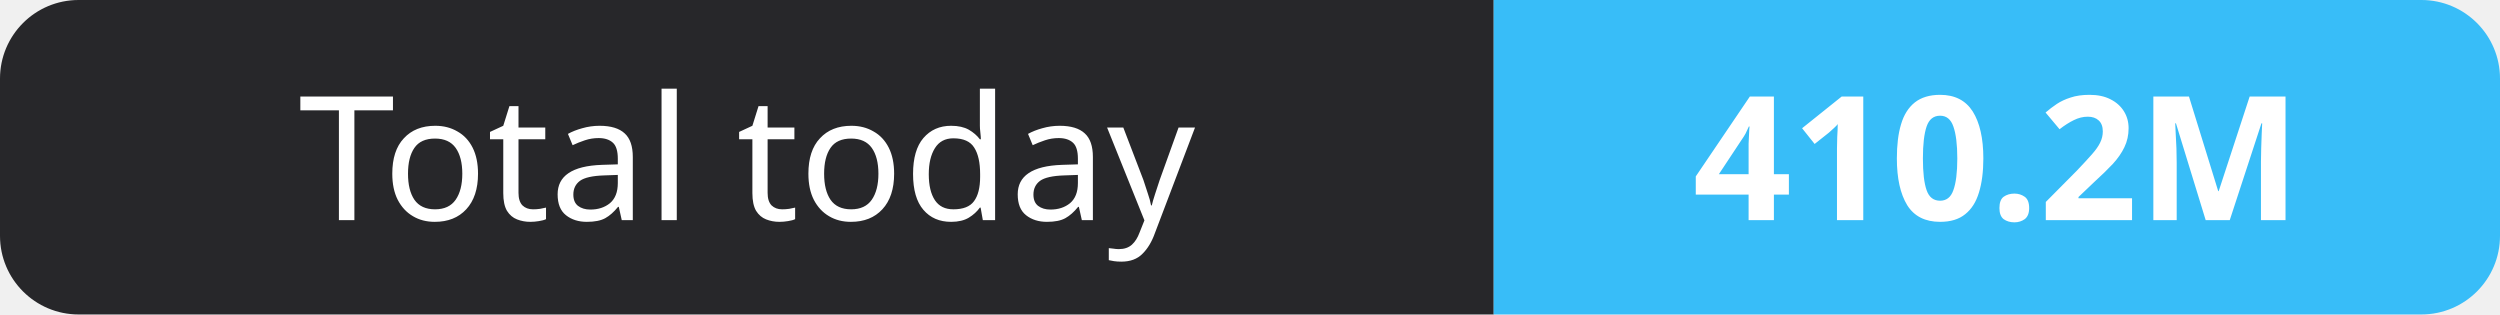
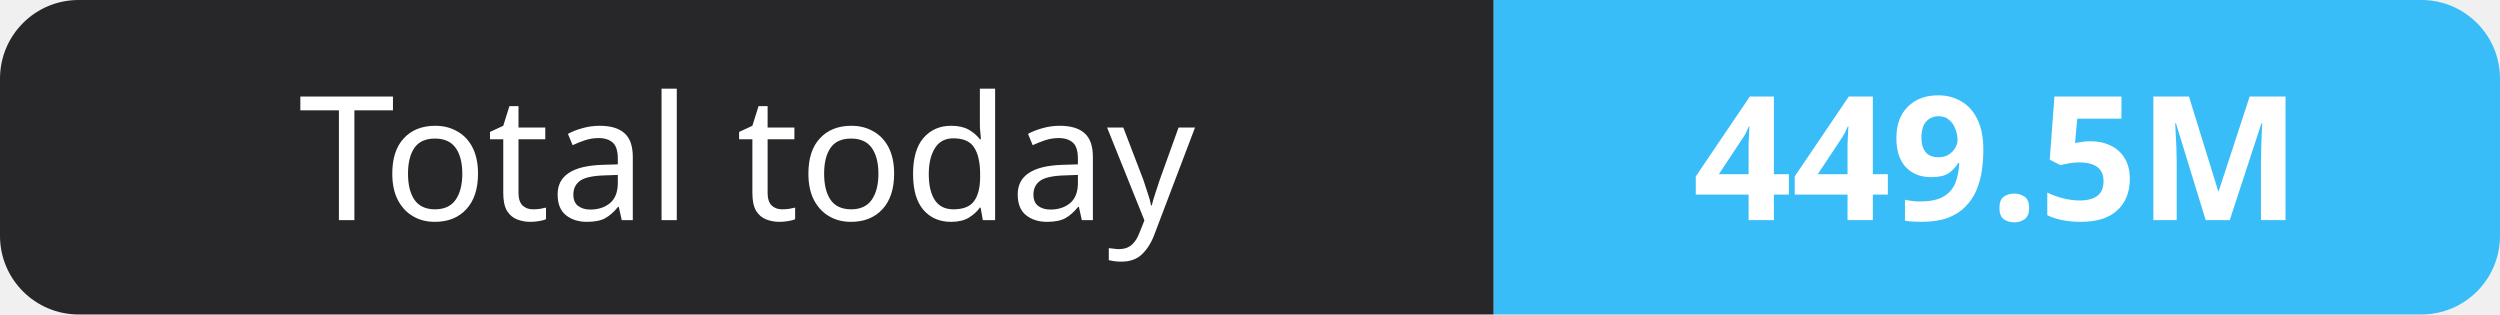
- <svg xmlns="http://www.w3.org/2000/svg" width="159" height="20" role="img" aria-label="Total today: 410.2M">
+ <svg xmlns="http://www.w3.org/2000/svg" width="159" height="20" role="img" aria-label="Total today: 449.5M">
  <clipPath id="r">
    <rect width="159" height="20" rx="5" fill="#fff" />
  </clipPath>
  <g clip-path="url(#r)">
    <rect width="95" height="20" fill="#27272a" />
    <rect x="95" width="64" height="20" fill="#38bdf8" />
  </g>
  <g fill="#fff" text-anchor="middle" font-family="Verdana,Geneva,sans-serif" font-size="11">
    <text x="47.5" y="14">Total today</text>
-     <text x="127.0" y="14" font-weight="700">410.2M</text>
+     <text x="127.0" y="14" font-weight="700">449.5M</text>
  </g>
</svg>
